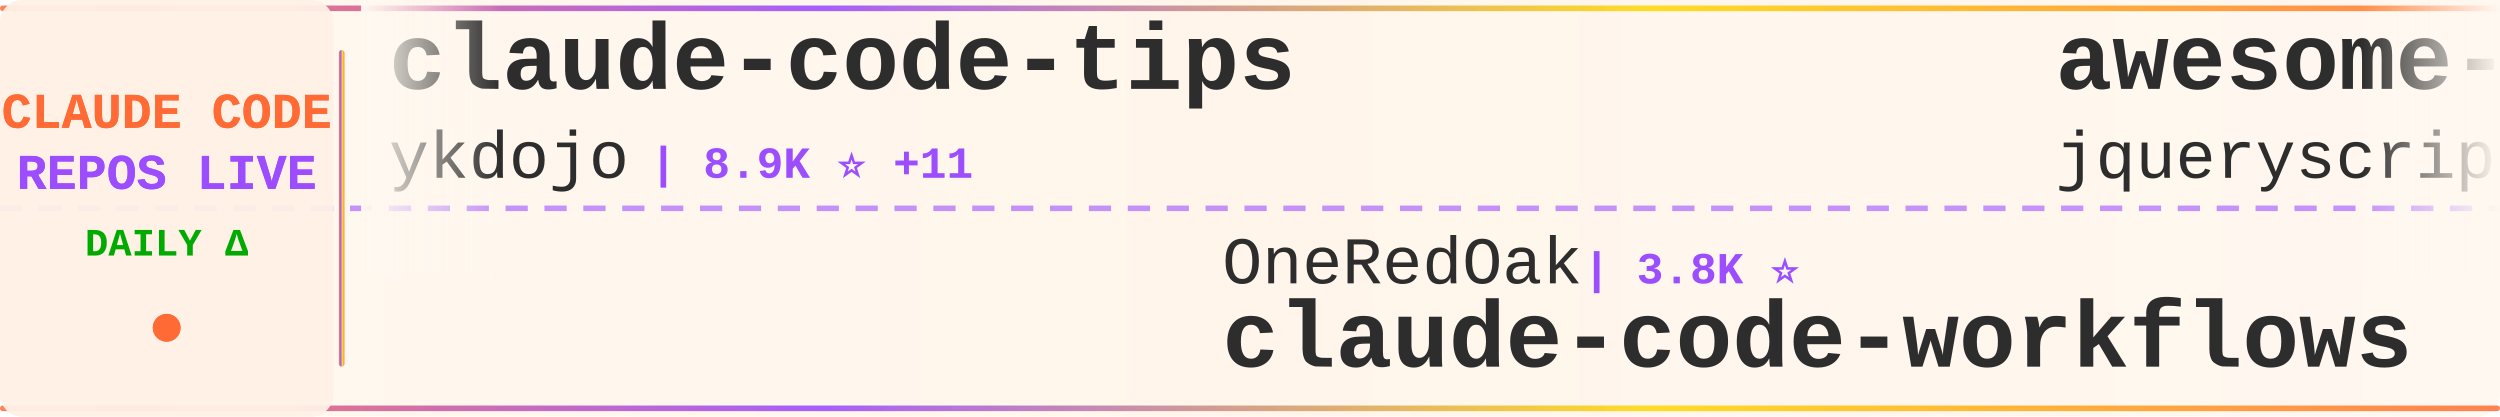
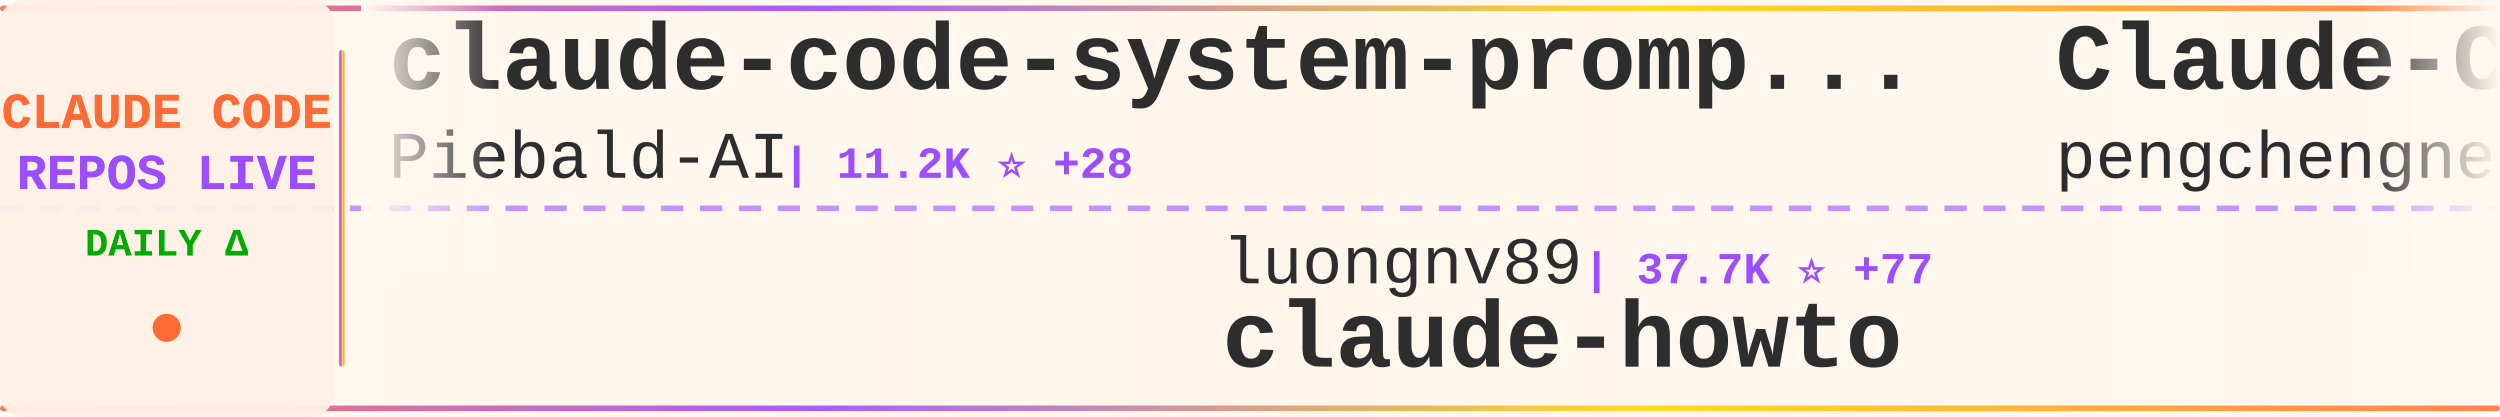
<svg xmlns="http://www.w3.org/2000/svg" width="900" height="150">
  <defs>
    <linearGradient id="tickerBg" x1="0%" y1="0%" x2="100%" y2="0%">
      <stop offset="0%" style="stop-color:#fff8f0;stop-opacity:0.98" />
      <stop offset="50%" style="stop-color:#fff5eb;stop-opacity:1" />
      <stop offset="100%" style="stop-color:#fff8f0;stop-opacity:0.98" />
    </linearGradient>
    <linearGradient id="borderGrad" x1="0%" y1="0%" x2="100%" y2="0%">
      <stop offset="0%" style="stop-color:#FF6B35;stop-opacity:0.85">
        <animate attributeName="stop-opacity" values="0.85;1;0.85" dur="2s" repeatCount="indefinite" />
      </stop>
      <stop offset="33%" style="stop-color:#9C4EFF;stop-opacity:0.9">
        <animate attributeName="stop-opacity" values="0.9;1;0.9" dur="2.2s" repeatCount="indefinite" />
      </stop>
      <stop offset="66%" style="stop-color:#FFD700;stop-opacity:0.85">
        <animate attributeName="stop-opacity" values="0.85;1;0.85" dur="1.8s" repeatCount="indefinite" />
      </stop>
      <stop offset="100%" style="stop-color:#FF6B35;stop-opacity:0.85">
        <animate attributeName="stop-opacity" values="0.85;1;0.85" dur="2s" repeatCount="indefinite" />
      </stop>
    </linearGradient>
    <filter id="textGlow">
      <feGaussianBlur stdDeviation="0.15" result="coloredBlur" />
      <feMerge>
        <feMergeNode in="coloredBlur" />
        <feMergeNode in="SourceGraphic" />
      </feMerge>
    </filter>
    <filter id="metricGlow">
      <feGaussianBlur stdDeviation="0.2" result="coloredBlur" />
      <feMerge>
        <feMergeNode in="coloredBlur" />
        <feMergeNode in="SourceGraphic" />
      </feMerge>
    </filter>
    <linearGradient id="leftFade" x1="0%" y1="0%" x2="100%" y2="0%">
      <stop offset="0%" style="stop-color:#fff8f0;stop-opacity:1" />
      <stop offset="100%" style="stop-color:#fff8f0;stop-opacity:0" />
    </linearGradient>
    <linearGradient id="rightFade" x1="0%" y1="0%" x2="100%" y2="0%">
      <stop offset="0%" style="stop-color:#fff8f0;stop-opacity:0" />
      <stop offset="100%" style="stop-color:#fff8f0;stop-opacity:1" />
    </linearGradient>
  </defs>
  <rect width="900" height="150" fill="url(#tickerBg)" rx="8" />
  <rect x="0" y="2" width="900" height="2" fill="url(#borderGrad)" rx="1" />
  <rect x="0" y="146" width="900" height="2" fill="url(#borderGrad)" rx="1" />
  <line x1="0" y1="75" x2="900" y2="75" stroke="#9C4EFF" stroke-width="2" stroke-dasharray="8 6" opacity="0.6" />
  <rect x="0" y="0" width="120" height="150" fill="#fff0e6" opacity="0.95" rx="8" />
  <text x="60" y="46" font-family="'Courier New', monospace" font-size="18" font-weight="bold" fill="#FF6B35" text-anchor="middle" filter="url(#textGlow)">
    CLAUDE CODE
  </text>
  <text x="60" y="68" font-family="'Courier New', monospace" font-size="18" font-weight="bold" fill="#9C4EFF" text-anchor="middle" filter="url(#textGlow)">
    REPOS LIVE
  </text>
  <text x="60" y="92" font-family="'Courier New', monospace" font-size="14" font-weight="bold" fill="#00aa00" text-anchor="middle">
    DAILY Δ
  </text>
  <circle cx="60" cy="118" r="5" fill="#FF6B35" filter="url(#metricGlow)">
    <animate attributeName="r" values="4;6;4" dur="1.5s" repeatCount="indefinite" />
    <animate attributeName="opacity" values="0.6;1;0.6" dur="1.5s" repeatCount="indefinite" />
  </circle>
  <rect x="122" y="18" width="2" height="114" fill="url(#borderGrad)" rx="1" />
  <clipPath id="tickerClip">
    <rect x="130" y="0" width="770" height="150" />
  </clipPath>
  <g clip-path="url(#tickerClip)">
    <g id="tickerItems">
      <animateTransform attributeName="transform" attributeType="XML" type="translate" from="0 0" to="-3000 0" dur="54s" repeatCount="indefinite" />
      <g transform="translate(0, 0)">
-         <text x="140" y="32" font-family="'Courier New', monospace" font-size="34" font-weight="bold" fill="#2d2d2d">claude-code-tips</text>
-         <text x="140" y="64" font-family="'Courier New', monospace" font-size="24" font-weight="normal" fill="#2d2d2d" opacity="1.0">ykdojo</text>
-         <text x="234" y="64" font-family="'Courier New', monospace" font-size="16" font-weight="bold" fill="#9C4EFF"> | 8.9K ⭐ +11</text>
+         <text x="140" y="32" font-family="'Courier New', monospace" font-size="34" font-weight="bold" fill="#2d2d2d">claude-code-system-promp...</text>
+         <text x="140" y="64" font-family="'Courier New', monospace" font-size="24" font-weight="normal" fill="#2d2d2d" opacity="1.0">Piebald-AI</text>
+         <text x="282" y="64" font-family="'Courier New', monospace" font-size="16" font-weight="bold" fill="#9C4EFF"> | 11.2K ⭐ +28</text>
      </g>
      <g transform="translate(300, 0)">
-         <text x="140" y="102" font-family="'Courier New', monospace" font-size="24" font-weight="normal" fill="#2d2d2d" opacity="1.0">OneRedOak</text>
-         <text x="270" y="102" font-family="'Courier New', monospace" font-size="16" font-weight="bold" fill="#9C4EFF"> | 3.8K ⭐</text>
-         <text x="140" y="132" font-family="'Courier New', monospace" font-size="34" font-weight="bold" fill="#2d2d2d">claude-code-workflows</text>
+         <text x="140" y="102" font-family="'Courier New', monospace" font-size="24" font-weight="normal" fill="#2d2d2d" opacity="1.0">luongnv89</text>
+         <text x="270" y="102" font-family="'Courier New', monospace" font-size="16" font-weight="bold" fill="#9C4EFF"> | 37.7K ⭐ +77</text>
+         <text x="140" y="132" font-family="'Courier New', monospace" font-size="34" font-weight="bold" fill="#2d2d2d">claude-howto</text>
      </g>
      <g transform="translate(600, 0)">
-         <text x="140" y="32" font-family="'Courier New', monospace" font-size="34" font-weight="bold" fill="#2d2d2d">awesome-claude-code</text>
-         <text x="140" y="64" font-family="'Courier New', monospace" font-size="24" font-weight="normal" fill="#2d2d2d" opacity="1.0">jqueryscript</text>
-         <text x="306" y="64" font-family="'Courier New', monospace" font-size="16" font-weight="bold" fill="#9C4EFF"> | 429 ⭐ +1</text>
+         <text x="140" y="32" font-family="'Courier New', monospace" font-size="34" font-weight="bold" fill="#2d2d2d">Claude-Code</text>
+         <text x="140" y="64" font-family="'Courier New', monospace" font-size="24" font-weight="normal" fill="#2d2d2d" opacity="1.0">pengchengneo</text>
+         <text x="306" y="64" font-family="'Courier New', monospace" font-size="16" font-weight="bold" fill="#9C4EFF"> | 1.5K ⭐ +2</text>
      </g>
      <g transform="translate(900, 0)">
-         <text x="140" y="102" font-family="'Courier New', monospace" font-size="24" font-weight="normal" fill="#2d2d2d" opacity="1.0">darcyegb</text>
-         <text x="258" y="102" font-family="'Courier New', monospace" font-size="16" font-weight="bold" fill="#9C4EFF"> | 731 ⭐ +1</text>
-         <text x="140" y="132" font-family="'Courier New', monospace" font-size="34" font-weight="bold" fill="#2d2d2d">ClaudeCodeAgents</text>
+         <text x="140" y="102" font-family="'Courier New', monospace" font-size="24" font-weight="normal" fill="#2d2d2d" opacity="1.0">anthropics</text>
+         <text x="282" y="102" font-family="'Courier New', monospace" font-size="16" font-weight="bold" fill="#9C4EFF"> | 8.1K ⭐ +13</text>
+         <text x="140" y="132" font-family="'Courier New', monospace" font-size="34" font-weight="bold" fill="#2d2d2d">claude-code-action</text>
      </g>
      <g transform="translate(1200, 0)">
-         <text x="140" y="32" font-family="'Courier New', monospace" font-size="34" font-weight="bold" fill="#2d2d2d">Claude-Code-Usage-Monito...</text>
-         <text x="140" y="64" font-family="'Courier New', monospace" font-size="24" font-weight="normal" fill="#2d2d2d" opacity="1.0">Maciek-roboblog</text>
-         <text x="342" y="64" font-family="'Courier New', monospace" font-size="16" font-weight="bold" fill="#9C4EFF"> | 8.2K ⭐ +5</text>
+         <text x="140" y="32" font-family="'Courier New', monospace" font-size="34" font-weight="bold" fill="#2d2d2d">claude-code-guide</text>
+         <text x="140" y="64" font-family="'Courier New', monospace" font-size="24" font-weight="normal" fill="#2d2d2d" opacity="1.0">Cranot</text>
+         <text x="234" y="64" font-family="'Courier New', monospace" font-size="16" font-weight="bold" fill="#9C4EFF"> | 2.8K ⭐ +2</text>
      </g>
      <g transform="translate(1500, 0)">
-         <text x="140" y="102" font-family="'Courier New', monospace" font-size="24" font-weight="normal" fill="#2d2d2d" opacity="1.0">ChinaSiro</text>
-         <text x="270" y="102" font-family="'Courier New', monospace" font-size="16" font-weight="bold" fill="#9C4EFF"> | 9.4K ⭐ +6</text>
-         <text x="140" y="132" font-family="'Courier New', monospace" font-size="34" font-weight="bold" fill="#2d2d2d">claude-code-sourcemap</text>
+         <text x="140" y="102" font-family="'Courier New', monospace" font-size="24" font-weight="normal" fill="#2d2d2d" opacity="1.0">jeremylongshore</text>
+         <text x="342" y="102" font-family="'Courier New', monospace" font-size="16" font-weight="bold" fill="#9C4EFF"> | 2.4K ⭐ +6</text>
+         <text x="140" y="132" font-family="'Courier New', monospace" font-size="34" font-weight="bold" fill="#2d2d2d">claude-code-plugins-plus...</text>
      </g>
      <g transform="translate(1800, 0)">
-         <text x="140" y="32" font-family="'Courier New', monospace" font-size="34" font-weight="bold" fill="#2d2d2d">awesome-claude-code-suba...</text>
-         <text x="140" y="64" font-family="'Courier New', monospace" font-size="24" font-weight="normal" fill="#2d2d2d" opacity="1.0">VoltAgent</text>
-         <text x="270" y="64" font-family="'Courier New', monospace" font-size="16" font-weight="bold" fill="#9C4EFF"> | 22.1K ⭐ +53</text>
+         <text x="140" y="32" font-family="'Courier New', monospace" font-size="34" font-weight="bold" fill="#2d2d2d">Claude-Code-Source-Study</text>
+         <text x="140" y="64" font-family="'Courier New', monospace" font-size="24" font-weight="normal" fill="#2d2d2d" opacity="1.0">luyao618</text>
+         <text x="258" y="64" font-family="'Courier New', monospace" font-size="16" font-weight="bold" fill="#9C4EFF"> | 1.5K ⭐ +3</text>
      </g>
      <g transform="translate(2100, 0)">
-         <text x="140" y="102" font-family="'Courier New', monospace" font-size="24" font-weight="normal" fill="#2d2d2d" opacity="1.0">Yuyz0112</text>
-         <text x="258" y="102" font-family="'Courier New', monospace" font-size="16" font-weight="bold" fill="#9C4EFF"> | 2.4K ⭐ +1</text>
-         <text x="140" y="132" font-family="'Courier New', monospace" font-size="34" font-weight="bold" fill="#2d2d2d">claude-code-reverse</text>
+         <text x="140" y="102" font-family="'Courier New', monospace" font-size="24" font-weight="normal" fill="#2d2d2d" opacity="1.0">777genius</text>
+         <text x="270" y="102" font-family="'Courier New', monospace" font-size="16" font-weight="bold" fill="#9C4EFF"> | 915 ⭐</text>
+         <text x="140" y="132" font-family="'Courier New', monospace" font-size="34" font-weight="bold" fill="#2d2d2d">claude-code-source-code</text>
      </g>
      <g transform="translate(2400, 0)">
-         <text x="140" y="32" font-family="'Courier New', monospace" font-size="34" font-weight="bold" fill="#2d2d2d">claude-code-templates</text>
-         <text x="140" y="64" font-family="'Courier New', monospace" font-size="24" font-weight="normal" fill="#2d2d2d" opacity="1.0">davila7</text>
-         <text x="246" y="64" font-family="'Courier New', monospace" font-size="16" font-weight="bold" fill="#9C4EFF"> | 28.2K ⭐ +26</text>
+         <text x="140" y="32" font-family="'Courier New', monospace" font-size="34" font-weight="bold" fill="#2d2d2d">claude-code-video-toolki...</text>
+         <text x="140" y="64" font-family="'Courier New', monospace" font-size="24" font-weight="normal" fill="#2d2d2d" opacity="1.0">digitalsamba</text>
+         <text x="306" y="64" font-family="'Courier New', monospace" font-size="16" font-weight="bold" fill="#9C4EFF"> | 1.5K ⭐ +7</text>
      </g>
      <g transform="translate(2700, 0)">
-         <text x="140" y="102" font-family="'Courier New', monospace" font-size="24" font-weight="normal" fill="#2d2d2d" opacity="1.0">lintsinghua</text>
-         <text x="294" y="102" font-family="'Courier New', monospace" font-size="16" font-weight="bold" fill="#9C4EFF"> | 3.7K ⭐ +6</text>
-         <text x="140" y="132" font-family="'Courier New', monospace" font-size="34" font-weight="bold" fill="#2d2d2d">claude-code-book</text>
+         <text x="140" y="102" font-family="'Courier New', monospace" font-size="24" font-weight="normal" fill="#2d2d2d" opacity="1.0">edmund-io</text>
+         <text x="270" y="102" font-family="'Courier New', monospace" font-size="16" font-weight="bold" fill="#9C4EFF"> | 1.5K ⭐</text>
+         <text x="140" y="132" font-family="'Courier New', monospace" font-size="34" font-weight="bold" fill="#2d2d2d">edmunds-claude-code</text>
      </g>
      <g transform="translate(3000, 0)">
-         <text x="140" y="32" font-family="'Courier New', monospace" font-size="34" font-weight="bold" fill="#2d2d2d">claude-code-tips</text>
-         <text x="140" y="64" font-family="'Courier New', monospace" font-size="24" font-weight="normal" fill="#2d2d2d" opacity="1.0">ykdojo</text>
-         <text x="234" y="64" font-family="'Courier New', monospace" font-size="16" font-weight="bold" fill="#9C4EFF"> | 8.9K ⭐ +11</text>
+         <text x="140" y="32" font-family="'Courier New', monospace" font-size="34" font-weight="bold" fill="#2d2d2d">claude-code-system-promp...</text>
+         <text x="140" y="64" font-family="'Courier New', monospace" font-size="24" font-weight="normal" fill="#2d2d2d" opacity="1.0">Piebald-AI</text>
+         <text x="282" y="64" font-family="'Courier New', monospace" font-size="16" font-weight="bold" fill="#9C4EFF"> | 11.2K ⭐ +28</text>
      </g>
      <g transform="translate(3300, 0)">
-         <text x="140" y="102" font-family="'Courier New', monospace" font-size="24" font-weight="normal" fill="#2d2d2d" opacity="1.0">OneRedOak</text>
-         <text x="270" y="102" font-family="'Courier New', monospace" font-size="16" font-weight="bold" fill="#9C4EFF"> | 3.8K ⭐</text>
-         <text x="140" y="132" font-family="'Courier New', monospace" font-size="34" font-weight="bold" fill="#2d2d2d">claude-code-workflows</text>
+         <text x="140" y="102" font-family="'Courier New', monospace" font-size="24" font-weight="normal" fill="#2d2d2d" opacity="1.0">luongnv89</text>
+         <text x="270" y="102" font-family="'Courier New', monospace" font-size="16" font-weight="bold" fill="#9C4EFF"> | 37.7K ⭐ +77</text>
+         <text x="140" y="132" font-family="'Courier New', monospace" font-size="34" font-weight="bold" fill="#2d2d2d">claude-howto</text>
      </g>
      <g transform="translate(3600, 0)">
-         <text x="140" y="32" font-family="'Courier New', monospace" font-size="34" font-weight="bold" fill="#2d2d2d">awesome-claude-code</text>
-         <text x="140" y="64" font-family="'Courier New', monospace" font-size="24" font-weight="normal" fill="#2d2d2d" opacity="1.0">jqueryscript</text>
-         <text x="306" y="64" font-family="'Courier New', monospace" font-size="16" font-weight="bold" fill="#9C4EFF"> | 429 ⭐ +1</text>
+         <text x="140" y="32" font-family="'Courier New', monospace" font-size="34" font-weight="bold" fill="#2d2d2d">Claude-Code</text>
+         <text x="140" y="64" font-family="'Courier New', monospace" font-size="24" font-weight="normal" fill="#2d2d2d" opacity="1.0">pengchengneo</text>
+         <text x="306" y="64" font-family="'Courier New', monospace" font-size="16" font-weight="bold" fill="#9C4EFF"> | 1.5K ⭐ +2</text>
      </g>
      <g transform="translate(3900, 0)">
-         <text x="140" y="102" font-family="'Courier New', monospace" font-size="24" font-weight="normal" fill="#2d2d2d" opacity="1.0">darcyegb</text>
-         <text x="258" y="102" font-family="'Courier New', monospace" font-size="16" font-weight="bold" fill="#9C4EFF"> | 731 ⭐ +1</text>
-         <text x="140" y="132" font-family="'Courier New', monospace" font-size="34" font-weight="bold" fill="#2d2d2d">ClaudeCodeAgents</text>
+         <text x="140" y="102" font-family="'Courier New', monospace" font-size="24" font-weight="normal" fill="#2d2d2d" opacity="1.0">anthropics</text>
+         <text x="282" y="102" font-family="'Courier New', monospace" font-size="16" font-weight="bold" fill="#9C4EFF"> | 8.1K ⭐ +13</text>
+         <text x="140" y="132" font-family="'Courier New', monospace" font-size="34" font-weight="bold" fill="#2d2d2d">claude-code-action</text>
      </g>
    </g>
  </g>
  <rect x="130" y="0" width="50" height="100" fill="url(#leftFade)" />
  <rect x="850" y="0" width="50" height="100" fill="url(#rightFade)" />
</svg>
